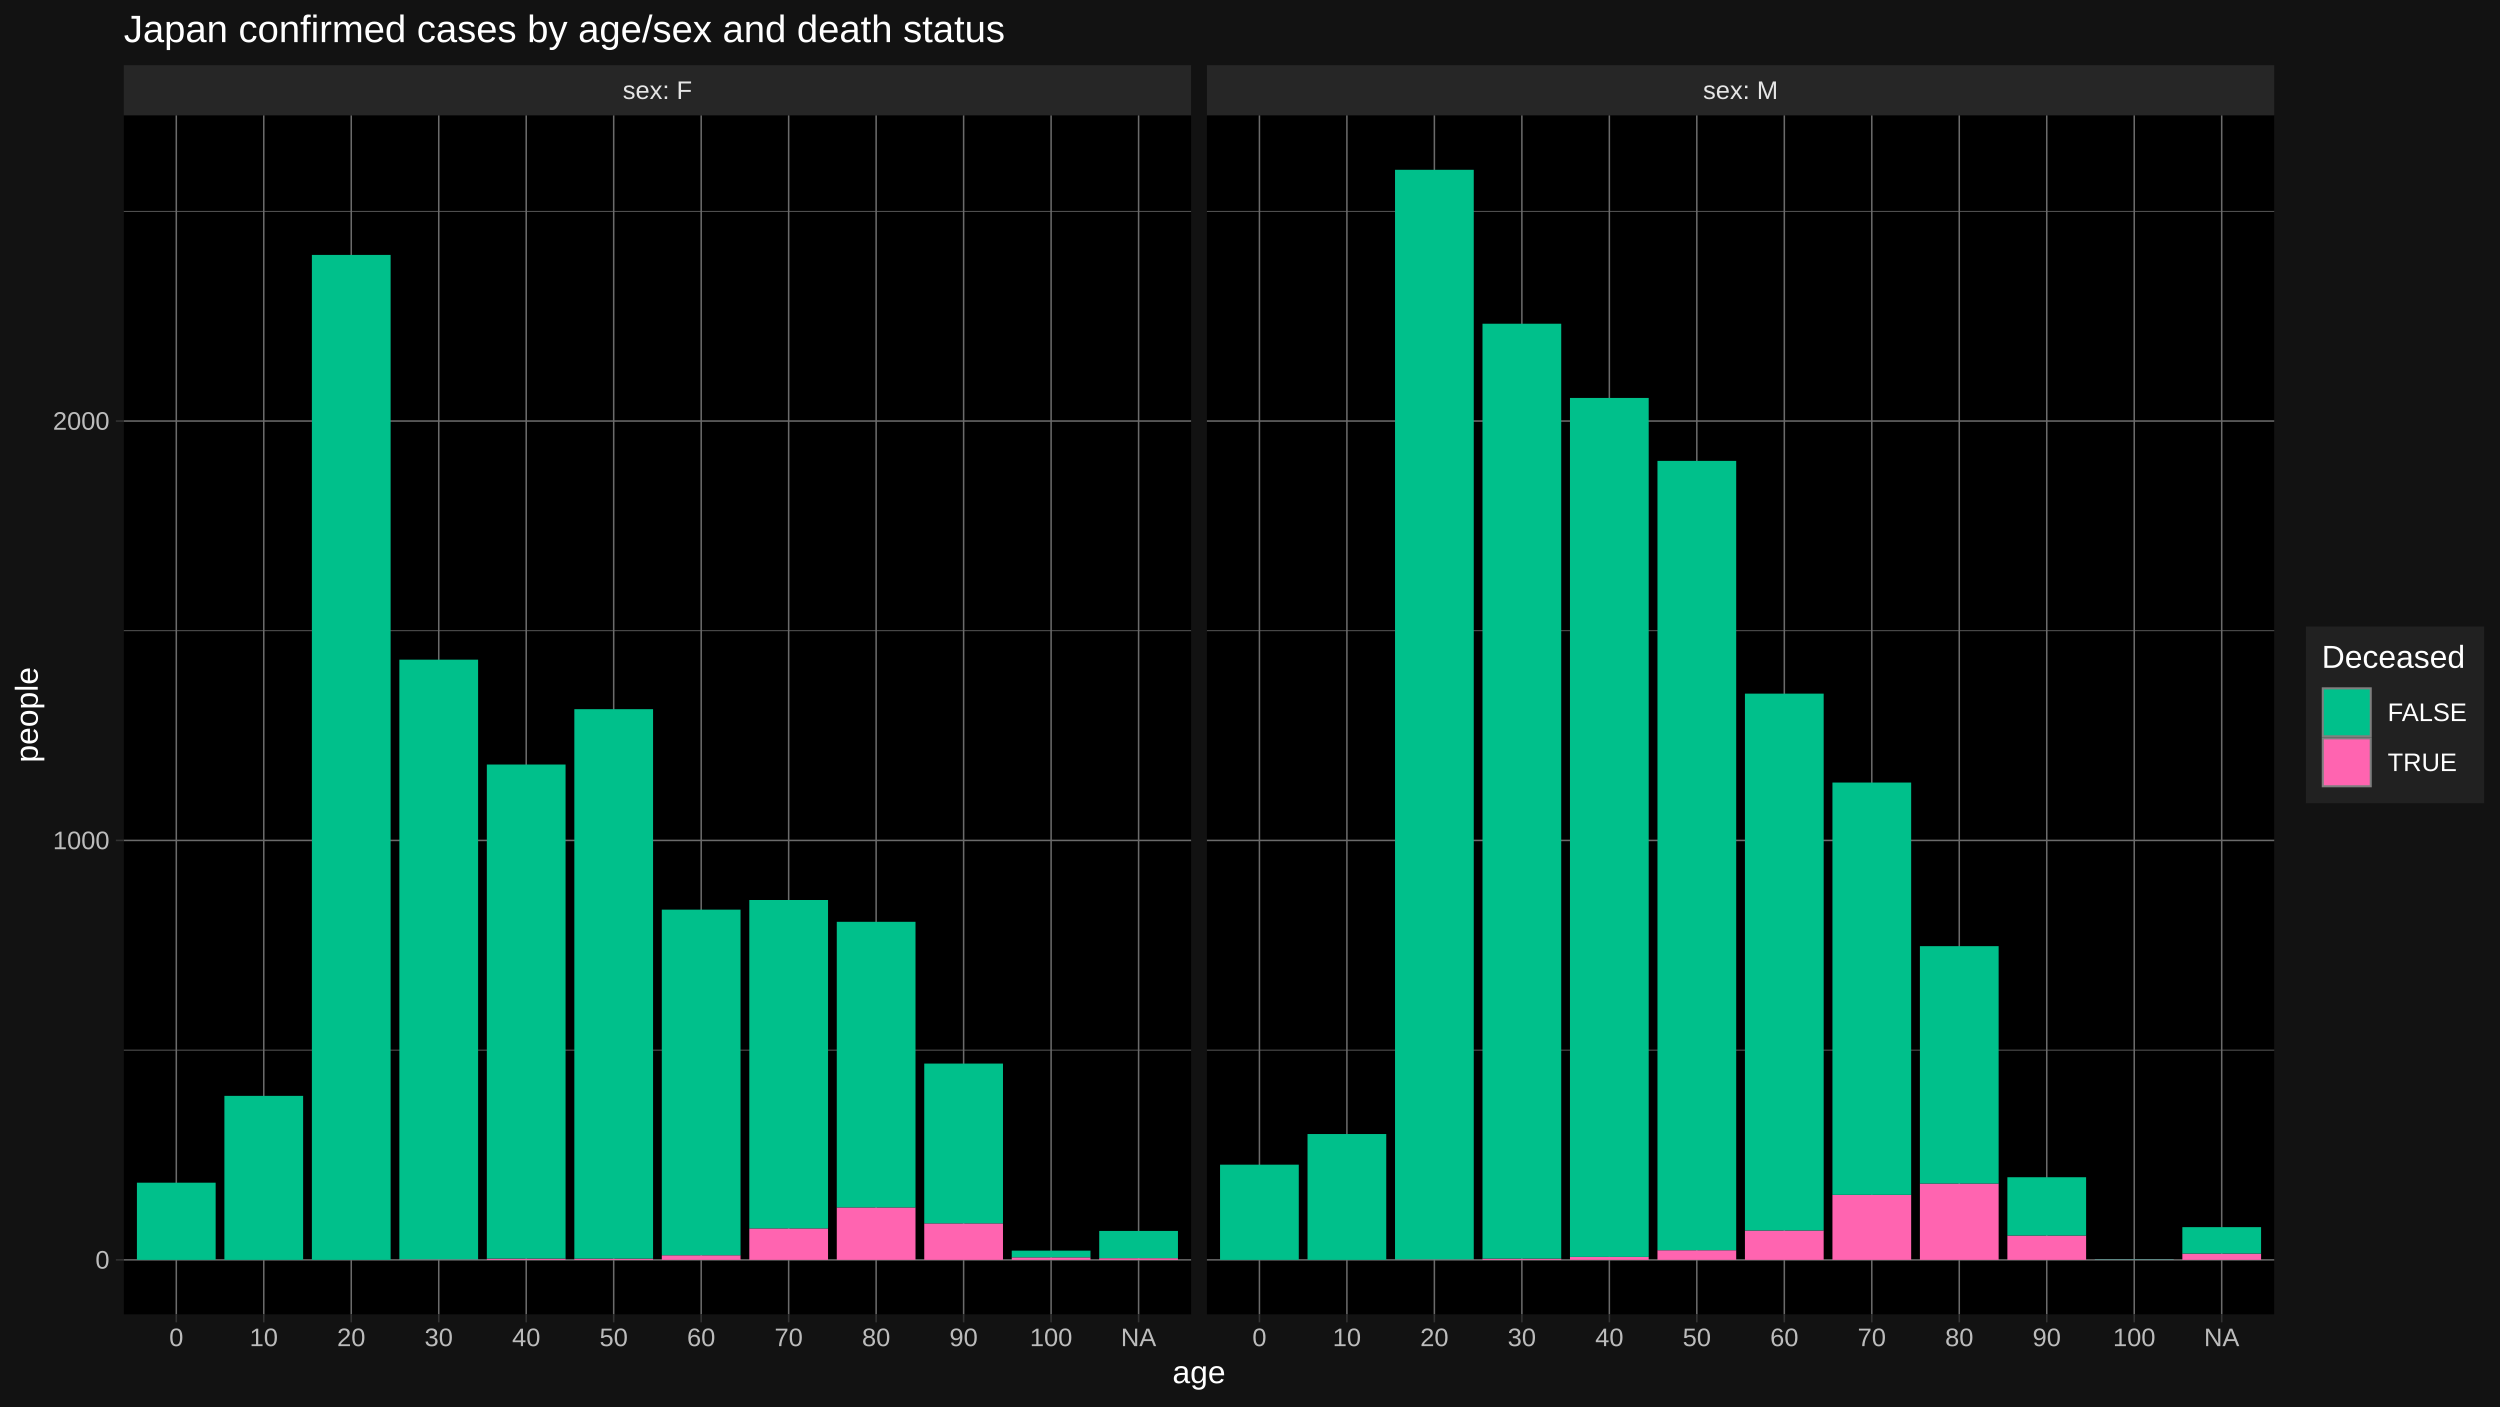
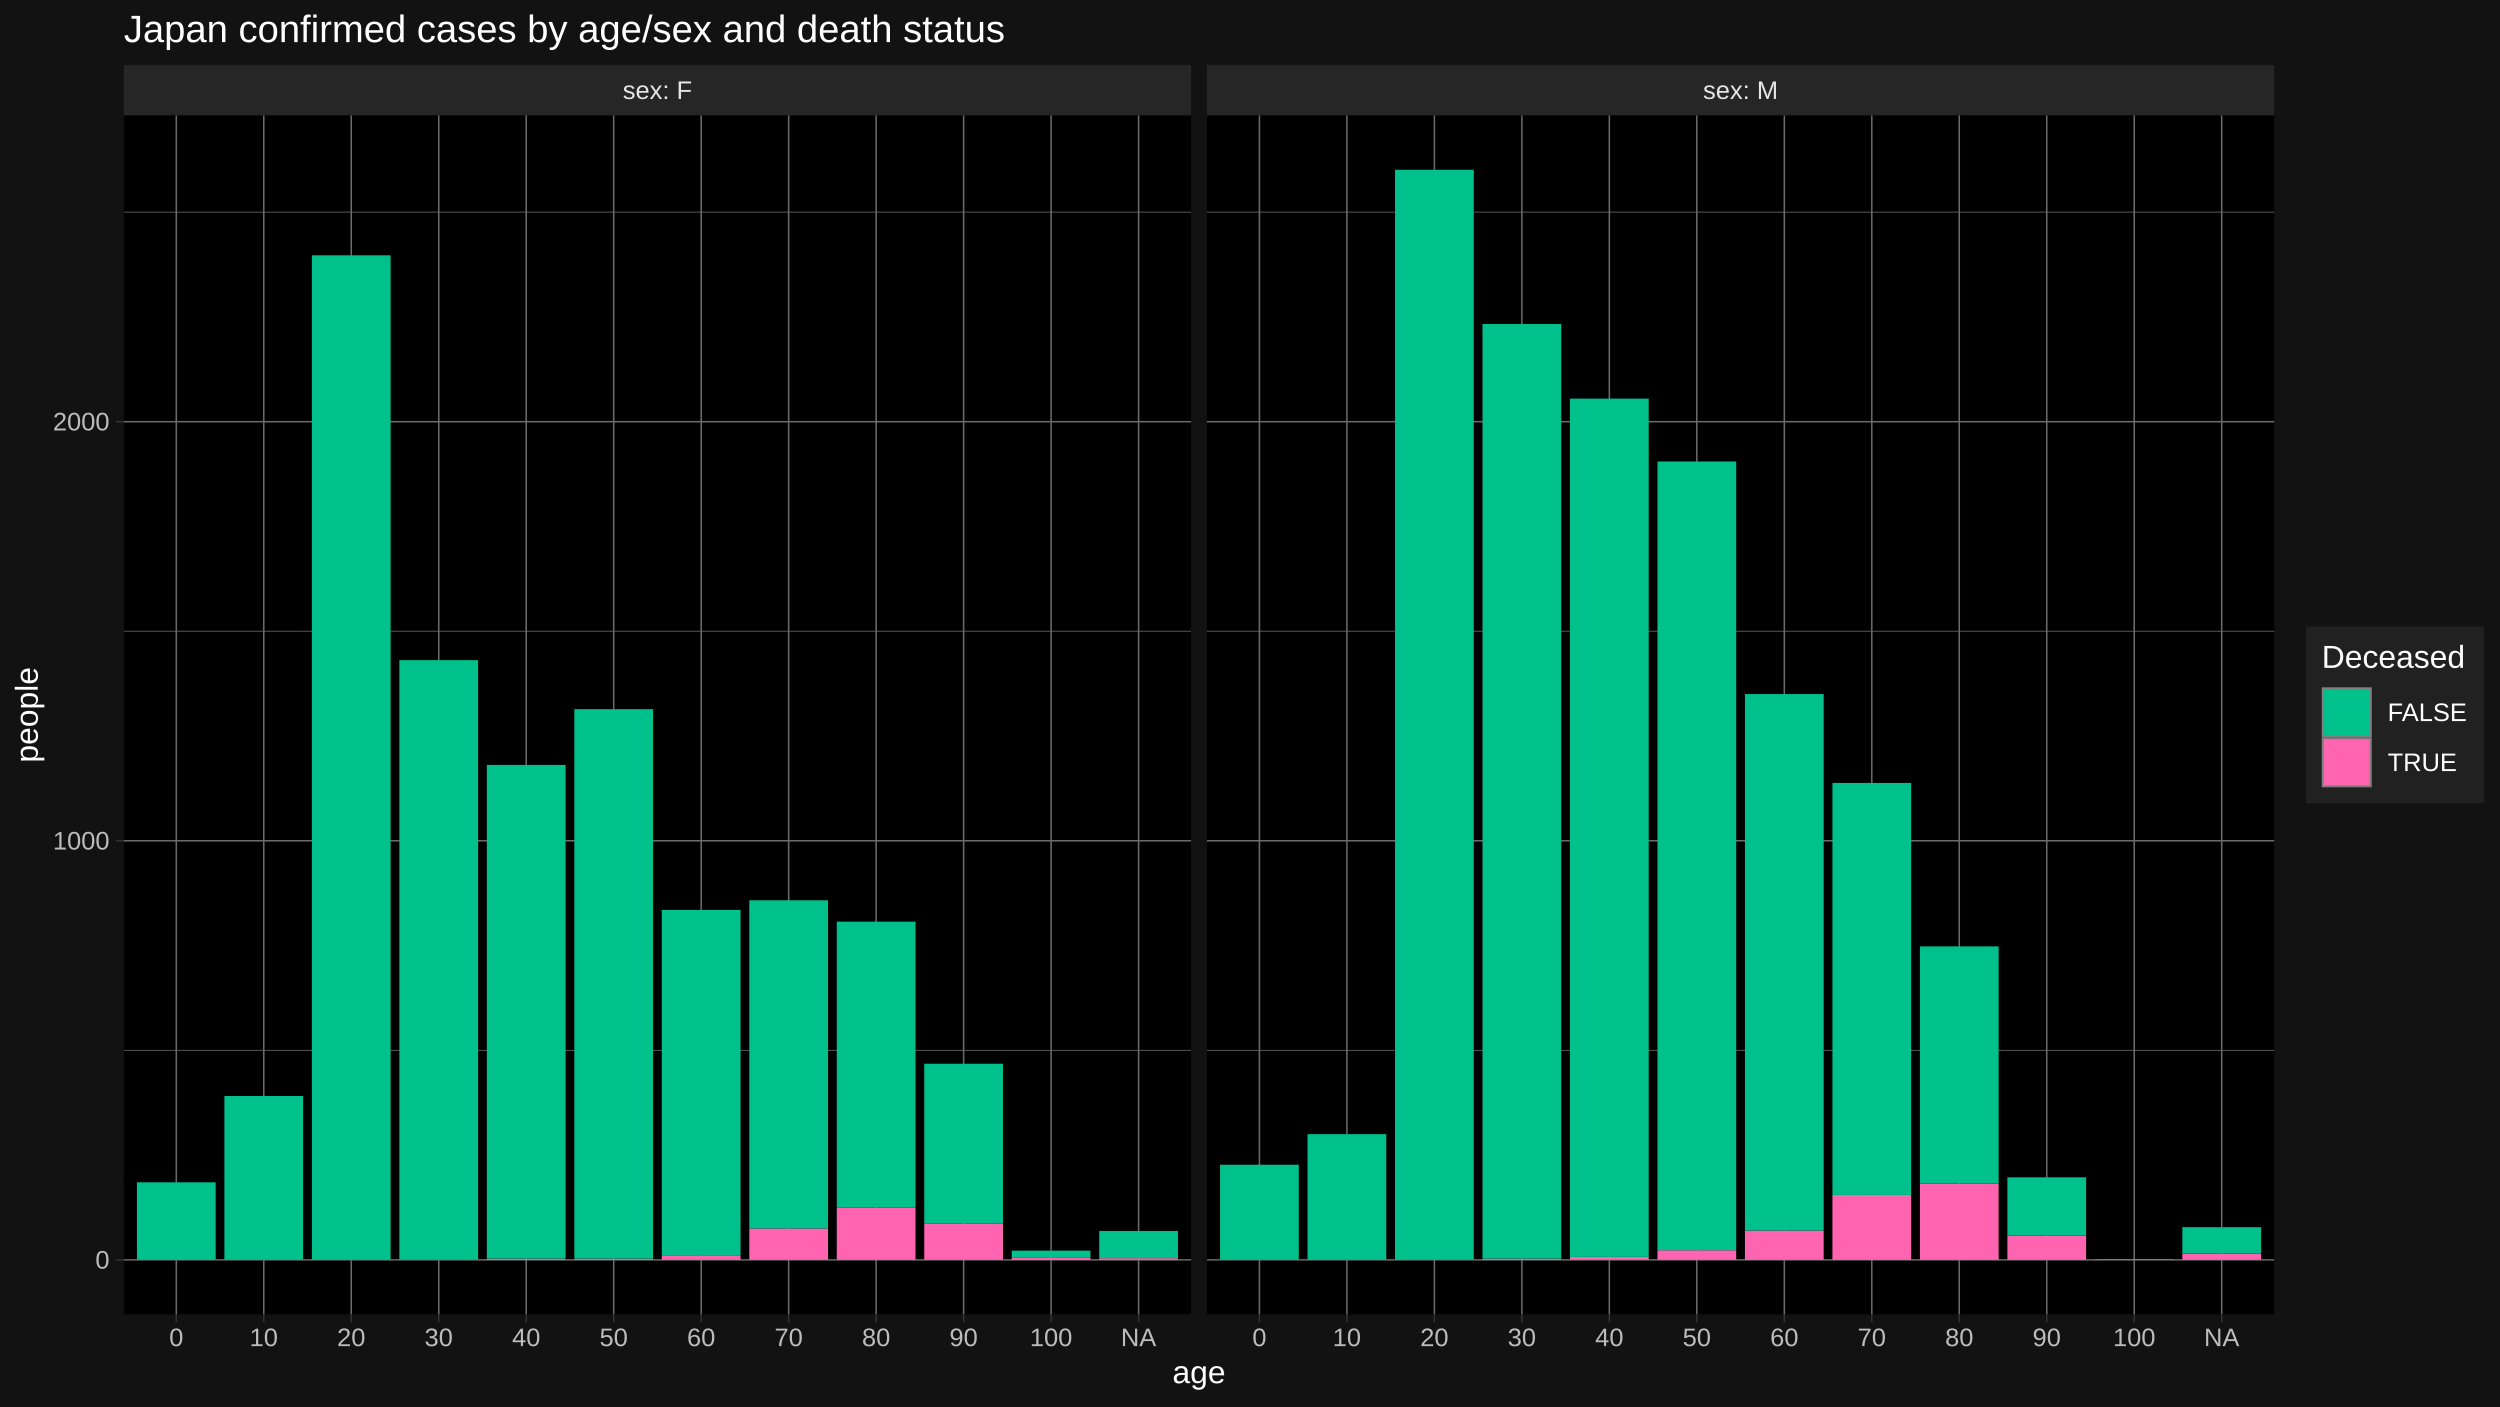
<svg xmlns="http://www.w3.org/2000/svg" viewBox="0 0 864.00 486.00">
  <defs>
    <style type="text/css">
    line, polyline, polygon, path, rect, circle {
      fill: none;
      stroke: #000000;
      stroke-linecap: round;
      stroke-linejoin: round;
      stroke-miterlimit: 10.00;
    }
  </style>
  </defs>
  <rect width="100%" height="100%" style="stroke: none; fill: #FFFFFF;" />
  <rect x="0.00" y="-0" width="864.00" height="486.00" style="stroke-width: 1.07; stroke: #121212; fill: #121212;" />
  <defs>
    <clipPath id="cpNDIuNzl8NDExLjY0fDQ1NC4yNXwzOS44NA==">
      <rect x="42.79" y="39.84" width="368.85" height="414.40" />
    </clipPath>
  </defs>
  <rect x="42.79" y="39.84" width="368.85" height="414.40" style="stroke-width: 1.07; stroke: none; fill: #000000;" clip-path="url(#cpNDIuNzl8NDExLjY0fDQ1NC4yNXwzOS44NA==)" />
-   <polyline points="42.79,362.93 411.64,362.93 " style="stroke-width: 0.27; stroke: #6B6B6B; stroke-linecap: butt;" clip-path="url(#cpNDIuNzl8NDExLjY0fDQ1NC4yNXwzOS44NA==)" />
-   <polyline points="42.79,217.98 411.64,217.98 " style="stroke-width: 0.27; stroke: #6B6B6B; stroke-linecap: butt;" clip-path="url(#cpNDIuNzl8NDExLjY0fDQ1NC4yNXwzOS44NA==)" />
-   <polyline points="42.79,73.03 411.64,73.03 " style="stroke-width: 0.27; stroke: #6B6B6B; stroke-linecap: butt;" clip-path="url(#cpNDIuNzl8NDExLjY0fDQ1NC4yNXwzOS44NA==)" />
+   <polyline points="42.79,362.99 411.64,362.99 " style="stroke-width: 0.27; stroke: #6B6B6B; stroke-linecap: butt;" clip-path="url(#cpNDIuNzl8NDExLjY0fDQ1NC4yNXwzOS44NA==)" />
+   <polyline points="42.79,218.15 411.64,218.15 " style="stroke-width: 0.27; stroke: #6B6B6B; stroke-linecap: butt;" clip-path="url(#cpNDIuNzl8NDExLjY0fDQ1NC4yNXwzOS44NA==)" />
+   <polyline points="42.79,73.31 411.64,73.31 " style="stroke-width: 0.27; stroke: #6B6B6B; stroke-linecap: butt;" clip-path="url(#cpNDIuNzl8NDExLjY0fDQ1NC4yNXwzOS44NA==)" />
  <polyline points="42.79,435.41 411.64,435.41 " style="stroke-width: 0.53; stroke: #6B6B6B; stroke-linecap: butt;" clip-path="url(#cpNDIuNzl8NDExLjY0fDQ1NC4yNXwzOS44NA==)" />
-   <polyline points="42.79,290.46 411.64,290.46 " style="stroke-width: 0.53; stroke: #6B6B6B; stroke-linecap: butt;" clip-path="url(#cpNDIuNzl8NDExLjY0fDQ1NC4yNXwzOS44NA==)" />
-   <polyline points="42.79,145.51 411.64,145.51 " style="stroke-width: 0.53; stroke: #6B6B6B; stroke-linecap: butt;" clip-path="url(#cpNDIuNzl8NDExLjY0fDQ1NC4yNXwzOS44NA==)" />
+   <polyline points="42.79,290.57 411.64,290.57 " style="stroke-width: 0.53; stroke: #6B6B6B; stroke-linecap: butt;" clip-path="url(#cpNDIuNzl8NDExLjY0fDQ1NC4yNXwzOS44NA==)" />
+   <polyline points="42.79,145.73 411.64,145.73 " style="stroke-width: 0.53; stroke: #6B6B6B; stroke-linecap: butt;" clip-path="url(#cpNDIuNzl8NDExLjY0fDQ1NC4yNXwzOS44NA==)" />
  <polyline points="60.93,454.25 60.93,39.84 " style="stroke-width: 0.53; stroke: #6B6B6B; stroke-linecap: butt;" clip-path="url(#cpNDIuNzl8NDExLjY0fDQ1NC4yNXwzOS44NA==)" />
  <polyline points="91.16,454.25 91.16,39.84 " style="stroke-width: 0.53; stroke: #6B6B6B; stroke-linecap: butt;" clip-path="url(#cpNDIuNzl8NDExLjY0fDQ1NC4yNXwzOS44NA==)" />
  <polyline points="121.39,454.25 121.39,39.84 " style="stroke-width: 0.53; stroke: #6B6B6B; stroke-linecap: butt;" clip-path="url(#cpNDIuNzl8NDExLjY0fDQ1NC4yNXwzOS44NA==)" />
  <polyline points="151.63,454.25 151.63,39.84 " style="stroke-width: 0.53; stroke: #6B6B6B; stroke-linecap: butt;" clip-path="url(#cpNDIuNzl8NDExLjY0fDQ1NC4yNXwzOS44NA==)" />
  <polyline points="181.86,454.25 181.86,39.84 " style="stroke-width: 0.53; stroke: #6B6B6B; stroke-linecap: butt;" clip-path="url(#cpNDIuNzl8NDExLjY0fDQ1NC4yNXwzOS44NA==)" />
  <polyline points="212.09,454.25 212.09,39.84 " style="stroke-width: 0.53; stroke: #6B6B6B; stroke-linecap: butt;" clip-path="url(#cpNDIuNzl8NDExLjY0fDQ1NC4yNXwzOS44NA==)" />
  <polyline points="242.33,454.25 242.33,39.84 " style="stroke-width: 0.53; stroke: #6B6B6B; stroke-linecap: butt;" clip-path="url(#cpNDIuNzl8NDExLjY0fDQ1NC4yNXwzOS44NA==)" />
  <polyline points="272.56,454.25 272.56,39.84 " style="stroke-width: 0.53; stroke: #6B6B6B; stroke-linecap: butt;" clip-path="url(#cpNDIuNzl8NDExLjY0fDQ1NC4yNXwzOS44NA==)" />
  <polyline points="302.79,454.25 302.79,39.84 " style="stroke-width: 0.53; stroke: #6B6B6B; stroke-linecap: butt;" clip-path="url(#cpNDIuNzl8NDExLjY0fDQ1NC4yNXwzOS44NA==)" />
  <polyline points="333.03,454.25 333.03,39.84 " style="stroke-width: 0.53; stroke: #6B6B6B; stroke-linecap: butt;" clip-path="url(#cpNDIuNzl8NDExLjY0fDQ1NC4yNXwzOS44NA==)" />
  <polyline points="363.26,454.25 363.26,39.84 " style="stroke-width: 0.53; stroke: #6B6B6B; stroke-linecap: butt;" clip-path="url(#cpNDIuNzl8NDExLjY0fDQ1NC4yNXwzOS44NA==)" />
  <polyline points="393.50,454.25 393.50,39.84 " style="stroke-width: 0.53; stroke: #6B6B6B; stroke-linecap: butt;" clip-path="url(#cpNDIuNzl8NDExLjY0fDQ1NC4yNXwzOS44NA==)" />
-   <rect x="47.32" y="408.74" width="27.21" height="26.67" style="stroke-width: 1.07; stroke: none; stroke-linecap: butt; fill: #00C08B;" clip-path="url(#cpNDIuNzl8NDExLjY0fDQ1NC4yNXwzOS44NA==)" />
-   <rect x="77.55" y="378.73" width="27.21" height="56.68" style="stroke-width: 1.07; stroke: none; stroke-linecap: butt; fill: #00C08B;" clip-path="url(#cpNDIuNzl8NDExLjY0fDQ1NC4yNXwzOS44NA==)" />
-   <rect x="107.79" y="88.10" width="27.21" height="347.31" style="stroke-width: 1.07; stroke: none; stroke-linecap: butt; fill: #00C08B;" clip-path="url(#cpNDIuNzl8NDExLjY0fDQ1NC4yNXwzOS44NA==)" />
+   <rect x="47.32" y="408.61" width="27.21" height="26.80" style="stroke-width: 1.07; stroke: none; stroke-linecap: butt; fill: #00C08B;" clip-path="url(#cpNDIuNzl8NDExLjY0fDQ1NC4yNXwzOS44NA==)" />
+   <rect x="77.55" y="378.78" width="27.21" height="56.63" style="stroke-width: 1.07; stroke: none; stroke-linecap: butt; fill: #00C08B;" clip-path="url(#cpNDIuNzl8NDExLjY0fDQ1NC4yNXwzOS44NA==)" />
+   <rect x="107.79" y="88.23" width="27.21" height="347.18" style="stroke-width: 1.07; stroke: none; stroke-linecap: butt; fill: #00C08B;" clip-path="url(#cpNDIuNzl8NDExLjY0fDQ1NC4yNXwzOS44NA==)" />
  <rect x="138.02" y="435.27" width="27.21" height="0.14" style="stroke-width: 1.07; stroke: none; stroke-linecap: butt; fill: #FF64B0;" clip-path="url(#cpNDIuNzl8NDExLjY0fDQ1NC4yNXwzOS44NA==)" />
-   <rect x="138.02" y="227.98" width="27.21" height="207.28" style="stroke-width: 1.07; stroke: none; stroke-linecap: butt; fill: #00C08B;" clip-path="url(#cpNDIuNzl8NDExLjY0fDQ1NC4yNXwzOS44NA==)" />
+   <rect x="138.02" y="228.14" width="27.21" height="207.12" style="stroke-width: 1.07; stroke: none; stroke-linecap: butt; fill: #00C08B;" clip-path="url(#cpNDIuNzl8NDExLjY0fDQ1NC4yNXwzOS44NA==)" />
  <rect x="168.25" y="434.98" width="27.21" height="0.43" style="stroke-width: 1.07; stroke: none; stroke-linecap: butt; fill: #FF64B0;" clip-path="url(#cpNDIuNzl8NDExLjY0fDQ1NC4yNXwzOS44NA==)" />
-   <rect x="168.25" y="264.22" width="27.21" height="170.75" style="stroke-width: 1.07; stroke: none; stroke-linecap: butt; fill: #00C08B;" clip-path="url(#cpNDIuNzl8NDExLjY0fDQ1NC4yNXwzOS44NA==)" />
+   <rect x="168.25" y="264.35" width="27.21" height="170.62" style="stroke-width: 1.07; stroke: none; stroke-linecap: butt; fill: #00C08B;" clip-path="url(#cpNDIuNzl8NDExLjY0fDQ1NC4yNXwzOS44NA==)" />
  <rect x="198.49" y="434.98" width="27.21" height="0.43" style="stroke-width: 1.07; stroke: none; stroke-linecap: butt; fill: #FF64B0;" clip-path="url(#cpNDIuNzl8NDExLjY0fDQ1NC4yNXwzOS44NA==)" />
  <rect x="198.49" y="245.09" width="27.21" height="189.89" style="stroke-width: 1.07; stroke: none; stroke-linecap: butt; fill: #00C08B;" clip-path="url(#cpNDIuNzl8NDExLjY0fDQ1NC4yNXwzOS44NA==)" />
  <rect x="228.72" y="433.82" width="27.21" height="1.59" style="stroke-width: 1.07; stroke: none; stroke-linecap: butt; fill: #FF64B0;" clip-path="url(#cpNDIuNzl8NDExLjY0fDQ1NC4yNXwzOS44NA==)" />
-   <rect x="228.72" y="314.37" width="27.21" height="119.44" style="stroke-width: 1.07; stroke: none; stroke-linecap: butt; fill: #00C08B;" clip-path="url(#cpNDIuNzl8NDExLjY0fDQ1NC4yNXwzOS44NA==)" />
-   <rect x="258.96" y="424.54" width="27.21" height="10.87" style="stroke-width: 1.07; stroke: none; stroke-linecap: butt; fill: #FF64B0;" clip-path="url(#cpNDIuNzl8NDExLjY0fDQ1NC4yNXwzOS44NA==)" />
-   <rect x="258.96" y="311.04" width="27.21" height="113.50" style="stroke-width: 1.07; stroke: none; stroke-linecap: butt; fill: #00C08B;" clip-path="url(#cpNDIuNzl8NDExLjY0fDQ1NC4yNXwzOS44NA==)" />
-   <rect x="289.19" y="417.29" width="27.21" height="18.12" style="stroke-width: 1.07; stroke: none; stroke-linecap: butt; fill: #FF64B0;" clip-path="url(#cpNDIuNzl8NDExLjY0fDQ1NC4yNXwzOS44NA==)" />
-   <rect x="289.19" y="318.58" width="27.21" height="98.71" style="stroke-width: 1.07; stroke: none; stroke-linecap: butt; fill: #00C08B;" clip-path="url(#cpNDIuNzl8NDExLjY0fDQ1NC4yNXwzOS44NA==)" />
-   <rect x="319.42" y="422.80" width="27.21" height="12.61" style="stroke-width: 1.07; stroke: none; stroke-linecap: butt; fill: #FF64B0;" clip-path="url(#cpNDIuNzl8NDExLjY0fDQ1NC4yNXwzOS44NA==)" />
-   <rect x="319.42" y="367.57" width="27.21" height="55.23" style="stroke-width: 1.07; stroke: none; stroke-linecap: butt; fill: #00C08B;" clip-path="url(#cpNDIuNzl8NDExLjY0fDQ1NC4yNXwzOS44NA==)" />
+   <rect x="228.72" y="314.47" width="27.21" height="119.35" style="stroke-width: 1.07; stroke: none; stroke-linecap: butt; fill: #00C08B;" clip-path="url(#cpNDIuNzl8NDExLjY0fDQ1NC4yNXwzOS44NA==)" />
+   <rect x="258.96" y="424.55" width="27.21" height="10.86" style="stroke-width: 1.07; stroke: none; stroke-linecap: butt; fill: #FF64B0;" clip-path="url(#cpNDIuNzl8NDExLjY0fDQ1NC4yNXwzOS44NA==)" />
+   <rect x="258.96" y="311.14" width="27.21" height="113.41" style="stroke-width: 1.07; stroke: none; stroke-linecap: butt; fill: #00C08B;" clip-path="url(#cpNDIuNzl8NDExLjY0fDQ1NC4yNXwzOS44NA==)" />
+   <rect x="289.19" y="417.30" width="27.21" height="18.11" style="stroke-width: 1.07; stroke: none; stroke-linecap: butt; fill: #FF64B0;" clip-path="url(#cpNDIuNzl8NDExLjY0fDQ1NC4yNXwzOS44NA==)" />
+   <rect x="289.19" y="318.52" width="27.21" height="98.78" style="stroke-width: 1.07; stroke: none; stroke-linecap: butt; fill: #00C08B;" clip-path="url(#cpNDIuNzl8NDExLjY0fDQ1NC4yNXwzOS44NA==)" />
+   <rect x="319.42" y="422.81" width="27.21" height="12.60" style="stroke-width: 1.07; stroke: none; stroke-linecap: butt; fill: #FF64B0;" clip-path="url(#cpNDIuNzl8NDExLjY0fDQ1NC4yNXwzOS44NA==)" />
+   <rect x="319.42" y="367.62" width="27.21" height="55.18" style="stroke-width: 1.07; stroke: none; stroke-linecap: butt; fill: #00C08B;" clip-path="url(#cpNDIuNzl8NDExLjY0fDQ1NC4yNXwzOS44NA==)" />
  <rect x="349.66" y="434.54" width="27.21" height="0.87" style="stroke-width: 1.07; stroke: none; stroke-linecap: butt; fill: #FF64B0;" clip-path="url(#cpNDIuNzl8NDExLjY0fDQ1NC4yNXwzOS44NA==)" />
  <rect x="349.66" y="432.22" width="27.21" height="2.32" style="stroke-width: 1.07; stroke: none; stroke-linecap: butt; fill: #00C08B;" clip-path="url(#cpNDIuNzl8NDExLjY0fDQ1NC4yNXwzOS44NA==)" />
  <rect x="379.89" y="434.83" width="27.21" height="0.58" style="stroke-width: 1.07; stroke: none; stroke-linecap: butt; fill: #FF64B0;" clip-path="url(#cpNDIuNzl8NDExLjY0fDQ1NC4yNXwzOS44NA==)" />
-   <rect x="379.89" y="425.41" width="27.21" height="9.42" style="stroke-width: 1.07; stroke: none; stroke-linecap: butt; fill: #00C08B;" clip-path="url(#cpNDIuNzl8NDExLjY0fDQ1NC4yNXwzOS44NA==)" />
+   <rect x="379.89" y="425.42" width="27.21" height="9.41" style="stroke-width: 1.07; stroke: none; stroke-linecap: butt; fill: #00C08B;" clip-path="url(#cpNDIuNzl8NDExLjY0fDQ1NC4yNXwzOS44NA==)" />
  <defs>
    <clipPath id="cpMC4wMHw4NjQuMDB8NDg2LjAwfDAuMDA=">
      <rect x="0.00" y="0.00" width="864.00" height="486.00" />
    </clipPath>
  </defs>
  <defs>
    <clipPath id="cpNDE3LjExfDc4NS45N3w0NTQuMjV8MzkuODQ=">
      <rect x="417.11" y="39.84" width="368.85" height="414.40" />
    </clipPath>
  </defs>
  <rect x="417.11" y="39.84" width="368.85" height="414.40" style="stroke-width: 1.07; stroke: none; fill: #000000;" clip-path="url(#cpNDE3LjExfDc4NS45N3w0NTQuMjV8MzkuODQ=)" />
-   <polyline points="417.11,362.93 785.97,362.93 " style="stroke-width: 0.27; stroke: #6B6B6B; stroke-linecap: butt;" clip-path="url(#cpNDE3LjExfDc4NS45N3w0NTQuMjV8MzkuODQ=)" />
-   <polyline points="417.11,217.98 785.97,217.98 " style="stroke-width: 0.27; stroke: #6B6B6B; stroke-linecap: butt;" clip-path="url(#cpNDE3LjExfDc4NS45N3w0NTQuMjV8MzkuODQ=)" />
-   <polyline points="417.11,73.03 785.97,73.03 " style="stroke-width: 0.27; stroke: #6B6B6B; stroke-linecap: butt;" clip-path="url(#cpNDE3LjExfDc4NS45N3w0NTQuMjV8MzkuODQ=)" />
+   <polyline points="417.11,362.99 785.97,362.99 " style="stroke-width: 0.27; stroke: #6B6B6B; stroke-linecap: butt;" clip-path="url(#cpNDE3LjExfDc4NS45N3w0NTQuMjV8MzkuODQ=)" />
+   <polyline points="417.11,218.15 785.97,218.15 " style="stroke-width: 0.27; stroke: #6B6B6B; stroke-linecap: butt;" clip-path="url(#cpNDE3LjExfDc4NS45N3w0NTQuMjV8MzkuODQ=)" />
+   <polyline points="417.11,73.31 785.97,73.31 " style="stroke-width: 0.27; stroke: #6B6B6B; stroke-linecap: butt;" clip-path="url(#cpNDE3LjExfDc4NS45N3w0NTQuMjV8MzkuODQ=)" />
  <polyline points="417.11,435.41 785.97,435.41 " style="stroke-width: 0.53; stroke: #6B6B6B; stroke-linecap: butt;" clip-path="url(#cpNDE3LjExfDc4NS45N3w0NTQuMjV8MzkuODQ=)" />
-   <polyline points="417.11,290.46 785.97,290.46 " style="stroke-width: 0.53; stroke: #6B6B6B; stroke-linecap: butt;" clip-path="url(#cpNDE3LjExfDc4NS45N3w0NTQuMjV8MzkuODQ=)" />
-   <polyline points="417.11,145.51 785.97,145.51 " style="stroke-width: 0.53; stroke: #6B6B6B; stroke-linecap: butt;" clip-path="url(#cpNDE3LjExfDc4NS45N3w0NTQuMjV8MzkuODQ=)" />
+   <polyline points="417.11,290.57 785.97,290.57 " style="stroke-width: 0.53; stroke: #6B6B6B; stroke-linecap: butt;" clip-path="url(#cpNDE3LjExfDc4NS45N3w0NTQuMjV8MzkuODQ=)" />
+   <polyline points="417.11,145.73 785.97,145.73 " style="stroke-width: 0.53; stroke: #6B6B6B; stroke-linecap: butt;" clip-path="url(#cpNDE3LjExfDc4NS45N3w0NTQuMjV8MzkuODQ=)" />
  <polyline points="435.26,454.25 435.26,39.84 " style="stroke-width: 0.53; stroke: #6B6B6B; stroke-linecap: butt;" clip-path="url(#cpNDE3LjExfDc4NS45N3w0NTQuMjV8MzkuODQ=)" />
  <polyline points="465.49,454.25 465.49,39.84 " style="stroke-width: 0.53; stroke: #6B6B6B; stroke-linecap: butt;" clip-path="url(#cpNDE3LjExfDc4NS45N3w0NTQuMjV8MzkuODQ=)" />
  <polyline points="495.72,454.25 495.72,39.84 " style="stroke-width: 0.53; stroke: #6B6B6B; stroke-linecap: butt;" clip-path="url(#cpNDE3LjExfDc4NS45N3w0NTQuMjV8MzkuODQ=)" />
  <polyline points="525.96,454.25 525.96,39.84 " style="stroke-width: 0.53; stroke: #6B6B6B; stroke-linecap: butt;" clip-path="url(#cpNDE3LjExfDc4NS45N3w0NTQuMjV8MzkuODQ=)" />
  <polyline points="556.19,454.25 556.19,39.84 " style="stroke-width: 0.53; stroke: #6B6B6B; stroke-linecap: butt;" clip-path="url(#cpNDE3LjExfDc4NS45N3w0NTQuMjV8MzkuODQ=)" />
  <polyline points="586.42,454.25 586.42,39.84 " style="stroke-width: 0.53; stroke: #6B6B6B; stroke-linecap: butt;" clip-path="url(#cpNDE3LjExfDc4NS45N3w0NTQuMjV8MzkuODQ=)" />
  <polyline points="616.66,454.25 616.66,39.84 " style="stroke-width: 0.53; stroke: #6B6B6B; stroke-linecap: butt;" clip-path="url(#cpNDE3LjExfDc4NS45N3w0NTQuMjV8MzkuODQ=)" />
  <polyline points="646.89,454.25 646.89,39.84 " style="stroke-width: 0.53; stroke: #6B6B6B; stroke-linecap: butt;" clip-path="url(#cpNDE3LjExfDc4NS45N3w0NTQuMjV8MzkuODQ=)" />
  <polyline points="677.12,454.25 677.12,39.84 " style="stroke-width: 0.53; stroke: #6B6B6B; stroke-linecap: butt;" clip-path="url(#cpNDE3LjExfDc4NS45N3w0NTQuMjV8MzkuODQ=)" />
  <polyline points="707.36,454.25 707.36,39.84 " style="stroke-width: 0.53; stroke: #6B6B6B; stroke-linecap: butt;" clip-path="url(#cpNDE3LjExfDc4NS45N3w0NTQuMjV8MzkuODQ=)" />
  <polyline points="737.59,454.25 737.59,39.84 " style="stroke-width: 0.53; stroke: #6B6B6B; stroke-linecap: butt;" clip-path="url(#cpNDE3LjExfDc4NS45N3w0NTQuMjV8MzkuODQ=)" />
  <polyline points="767.82,454.25 767.82,39.84 " style="stroke-width: 0.53; stroke: #6B6B6B; stroke-linecap: butt;" clip-path="url(#cpNDE3LjExfDc4NS45N3w0NTQuMjV8MzkuODQ=)" />
-   <rect x="421.65" y="402.51" width="27.21" height="32.90" style="stroke-width: 1.07; stroke: none; stroke-linecap: butt; fill: #00C08B;" clip-path="url(#cpNDE3LjExfDc4NS45N3w0NTQuMjV8MzkuODQ=)" />
-   <rect x="451.88" y="391.92" width="27.21" height="43.49" style="stroke-width: 1.07; stroke: none; stroke-linecap: butt; fill: #00C08B;" clip-path="url(#cpNDE3LjExfDc4NS45N3w0NTQuMjV8MzkuODQ=)" />
+   <rect x="421.65" y="402.53" width="27.21" height="32.88" style="stroke-width: 1.07; stroke: none; stroke-linecap: butt; fill: #00C08B;" clip-path="url(#cpNDE3LjExfDc4NS45N3w0NTQuMjV8MzkuODQ=)" />
+   <rect x="451.88" y="391.96" width="27.21" height="43.45" style="stroke-width: 1.07; stroke: none; stroke-linecap: butt; fill: #00C08B;" clip-path="url(#cpNDE3LjExfDc4NS45N3w0NTQuMjV8MzkuODQ=)" />
  <rect x="482.12" y="435.27" width="27.21" height="0.14" style="stroke-width: 1.07; stroke: none; stroke-linecap: butt; fill: #FF64B0;" clip-path="url(#cpNDE3LjExfDc4NS45N3w0NTQuMjV8MzkuODQ=)" />
  <rect x="482.12" y="58.68" width="27.21" height="376.59" style="stroke-width: 1.07; stroke: none; stroke-linecap: butt; fill: #00C08B;" clip-path="url(#cpNDE3LjExfDc4NS45N3w0NTQuMjV8MzkuODQ=)" />
  <rect x="512.35" y="434.98" width="27.21" height="0.43" style="stroke-width: 1.07; stroke: none; stroke-linecap: butt; fill: #FF64B0;" clip-path="url(#cpNDE3LjExfDc4NS45N3w0NTQuMjV8MzkuODQ=)" />
-   <rect x="512.35" y="111.88" width="27.21" height="323.10" style="stroke-width: 1.07; stroke: none; stroke-linecap: butt; fill: #00C08B;" clip-path="url(#cpNDE3LjExfDc4NS45N3w0NTQuMjV8MzkuODQ=)" />
+   <rect x="512.35" y="111.98" width="27.21" height="323.00" style="stroke-width: 1.07; stroke: none; stroke-linecap: butt; fill: #00C08B;" clip-path="url(#cpNDE3LjExfDc4NS45N3w0NTQuMjV8MzkuODQ=)" />
  <rect x="542.58" y="434.40" width="27.21" height="1.01" style="stroke-width: 1.07; stroke: none; stroke-linecap: butt; fill: #FF64B0;" clip-path="url(#cpNDE3LjExfDc4NS45N3w0NTQuMjV8MzkuODQ=)" />
-   <rect x="542.58" y="137.53" width="27.21" height="296.86" style="stroke-width: 1.07; stroke: none; stroke-linecap: butt; fill: #00C08B;" clip-path="url(#cpNDE3LjExfDc4NS45N3w0NTQuMjV8MzkuODQ=)" />
+   <rect x="542.58" y="137.76" width="27.21" height="296.63" style="stroke-width: 1.07; stroke: none; stroke-linecap: butt; fill: #00C08B;" clip-path="url(#cpNDE3LjExfDc4NS45N3w0NTQuMjV8MzkuODQ=)" />
  <rect x="572.82" y="432.08" width="27.21" height="3.33" style="stroke-width: 1.07; stroke: none; stroke-linecap: butt; fill: #FF64B0;" clip-path="url(#cpNDE3LjExfDc4NS45N3w0NTQuMjV8MzkuODQ=)" />
-   <rect x="572.82" y="159.28" width="27.21" height="272.80" style="stroke-width: 1.07; stroke: none; stroke-linecap: butt; fill: #00C08B;" clip-path="url(#cpNDE3LjExfDc4NS45N3w0NTQuMjV8MzkuODQ=)" />
-   <rect x="603.05" y="425.26" width="27.21" height="10.15" style="stroke-width: 1.07; stroke: none; stroke-linecap: butt; fill: #FF64B0;" clip-path="url(#cpNDE3LjExfDc4NS45N3w0NTQuMjV8MzkuODQ=)" />
-   <rect x="603.05" y="239.72" width="27.21" height="185.54" style="stroke-width: 1.07; stroke: none; stroke-linecap: butt; fill: #00C08B;" clip-path="url(#cpNDE3LjExfDc4NS45N3w0NTQuMjV8MzkuODQ=)" />
-   <rect x="633.29" y="412.94" width="27.21" height="22.47" style="stroke-width: 1.07; stroke: none; stroke-linecap: butt; fill: #FF64B0;" clip-path="url(#cpNDE3LjExfDc4NS45N3w0NTQuMjV8MzkuODQ=)" />
-   <rect x="633.29" y="270.45" width="27.21" height="142.49" style="stroke-width: 1.07; stroke: none; stroke-linecap: butt; fill: #00C08B;" clip-path="url(#cpNDE3LjExfDc4NS45N3w0NTQuMjV8MzkuODQ=)" />
-   <rect x="663.52" y="409.03" width="27.21" height="26.38" style="stroke-width: 1.07; stroke: none; stroke-linecap: butt; fill: #FF64B0;" clip-path="url(#cpNDE3LjExfDc4NS45N3w0NTQuMjV8MzkuODQ=)" />
-   <rect x="663.52" y="326.99" width="27.21" height="82.04" style="stroke-width: 1.07; stroke: none; stroke-linecap: butt; fill: #00C08B;" clip-path="url(#cpNDE3LjExfDc4NS45N3w0NTQuMjV8MzkuODQ=)" />
-   <rect x="693.75" y="427.00" width="27.21" height="8.41" style="stroke-width: 1.07; stroke: none; stroke-linecap: butt; fill: #FF64B0;" clip-path="url(#cpNDE3LjExfDc4NS45N3w0NTQuMjV8MzkuODQ=)" />
-   <rect x="693.75" y="406.85" width="27.21" height="20.15" style="stroke-width: 1.07; stroke: none; stroke-linecap: butt; fill: #00C08B;" clip-path="url(#cpNDE3LjExfDc4NS45N3w0NTQuMjV8MzkuODQ=)" />
+   <rect x="572.82" y="159.49" width="27.21" height="272.59" style="stroke-width: 1.07; stroke: none; stroke-linecap: butt; fill: #00C08B;" clip-path="url(#cpNDE3LjExfDc4NS45N3w0NTQuMjV8MzkuODQ=)" />
+   <rect x="603.05" y="425.27" width="27.21" height="10.14" style="stroke-width: 1.07; stroke: none; stroke-linecap: butt; fill: #FF64B0;" clip-path="url(#cpNDE3LjExfDc4NS45N3w0NTQuMjV8MzkuODQ=)" />
+   <rect x="603.05" y="239.87" width="27.21" height="185.40" style="stroke-width: 1.07; stroke: none; stroke-linecap: butt; fill: #00C08B;" clip-path="url(#cpNDE3LjExfDc4NS45N3w0NTQuMjV8MzkuODQ=)" />
+   <rect x="633.29" y="412.96" width="27.21" height="22.45" style="stroke-width: 1.07; stroke: none; stroke-linecap: butt; fill: #FF64B0;" clip-path="url(#cpNDE3LjExfDc4NS45N3w0NTQuMjV8MzkuODQ=)" />
+   <rect x="633.29" y="270.58" width="27.21" height="142.38" style="stroke-width: 1.07; stroke: none; stroke-linecap: butt; fill: #00C08B;" clip-path="url(#cpNDE3LjExfDc4NS45N3w0NTQuMjV8MzkuODQ=)" />
+   <rect x="663.52" y="409.05" width="27.21" height="26.36" style="stroke-width: 1.07; stroke: none; stroke-linecap: butt; fill: #FF64B0;" clip-path="url(#cpNDE3LjExfDc4NS45N3w0NTQuMjV8MzkuODQ=)" />
+   <rect x="663.52" y="327.07" width="27.21" height="81.98" style="stroke-width: 1.07; stroke: none; stroke-linecap: butt; fill: #00C08B;" clip-path="url(#cpNDE3LjExfDc4NS45N3w0NTQuMjV8MzkuODQ=)" />
+   <rect x="693.75" y="427.01" width="27.21" height="8.40" style="stroke-width: 1.07; stroke: none; stroke-linecap: butt; fill: #FF64B0;" clip-path="url(#cpNDE3LjExfDc4NS45N3w0NTQuMjV8MzkuODQ=)" />
+   <rect x="693.75" y="406.88" width="27.21" height="20.13" style="stroke-width: 1.07; stroke: none; stroke-linecap: butt; fill: #00C08B;" clip-path="url(#cpNDE3LjExfDc4NS45N3w0NTQuMjV8MzkuODQ=)" />
  <rect x="723.99" y="435.27" width="27.21" height="0.14" style="stroke-width: 1.07; stroke: none; stroke-linecap: butt; fill: #FF64B0;" clip-path="url(#cpNDE3LjExfDc4NS45N3w0NTQuMjV8MzkuODQ=)" />
  <rect x="723.99" y="435.12" width="27.21" height="0.14" style="stroke-width: 1.07; stroke: none; stroke-linecap: butt; fill: #00C08B;" clip-path="url(#cpNDE3LjExfDc4NS45N3w0NTQuMjV8MzkuODQ=)" />
  <rect x="754.22" y="433.24" width="27.21" height="2.17" style="stroke-width: 1.07; stroke: none; stroke-linecap: butt; fill: #FF64B0;" clip-path="url(#cpNDE3LjExfDc4NS45N3w0NTQuMjV8MzkuODQ=)" />
-   <rect x="754.22" y="424.10" width="27.21" height="9.13" style="stroke-width: 1.07; stroke: none; stroke-linecap: butt; fill: #00C08B;" clip-path="url(#cpNDE3LjExfDc4NS45N3w0NTQuMjV8MzkuODQ=)" />
+   <rect x="754.22" y="424.11" width="27.21" height="9.12" style="stroke-width: 1.07; stroke: none; stroke-linecap: butt; fill: #00C08B;" clip-path="url(#cpNDE3LjExfDc4NS45N3w0NTQuMjV8MzkuODQ=)" />
  <defs>
    <clipPath id="cpMC4wMHw4NjQuMDB8NDg2LjAwfDAuMDA=">
      <rect x="0.00" y="0.00" width="864.00" height="486.00" />
    </clipPath>
  </defs>
  <defs>
    <clipPath id="cpNDIuNzl8NDExLjY0fDM5Ljg0fDIyLjUz">
      <rect x="42.79" y="22.53" width="368.85" height="17.31" />
    </clipPath>
  </defs>
  <rect x="42.79" y="22.53" width="368.85" height="17.31" style="stroke-width: 1.07; stroke: none; fill: #262626;" clip-path="url(#cpNDIuNzl8NDExLjY0fDM5Ljg0fDIyLjUz)" />
  <g clip-path="url(#cpNDIuNzl8NDExLjY0fDM5Ljg0fDIyLjUz)">
    <text x="215.23" y="34.21" style="font-size: 8.80px; fill: #E5E5E5; font-family: Liberation Sans;" textLength="23.96px" lengthAdjust="spacingAndGlyphs">sex: F</text>
  </g>
  <defs>
    <clipPath id="cpMC4wMHw4NjQuMDB8NDg2LjAwfDAuMDA=">
      <rect x="0.00" y="0.00" width="864.00" height="486.00" />
    </clipPath>
  </defs>
  <defs>
    <clipPath id="cpNDE3LjExfDc4NS45N3wzOS44NHwyMi41Mw==">
      <rect x="417.11" y="22.53" width="368.85" height="17.31" />
    </clipPath>
  </defs>
  <rect x="417.11" y="22.53" width="368.85" height="17.31" style="stroke-width: 1.07; stroke: none; fill: #262626;" clip-path="url(#cpNDE3LjExfDc4NS45N3wzOS44NHwyMi41Mw==)" />
  <g clip-path="url(#cpNDE3LjExfDc4NS45N3wzOS44NHwyMi41Mw==)">
    <text x="588.58" y="34.21" style="font-size: 8.80px; fill: #E5E5E5; font-family: Liberation Sans;" textLength="25.91px" lengthAdjust="spacingAndGlyphs">sex: M</text>
  </g>
  <defs>
    <clipPath id="cpMC4wMHw4NjQuMDB8NDg2LjAwfDAuMDA=">
      <rect x="0.00" y="0.00" width="864.00" height="486.00" />
    </clipPath>
  </defs>
  <polyline points="60.93,456.99 60.93,454.25 " style="stroke-width: 0.53; stroke: #333333; stroke-linecap: butt;" clip-path="url(#cpMC4wMHw4NjQuMDB8NDg2LjAwfDAuMDA=)" />
  <polyline points="91.16,456.99 91.16,454.25 " style="stroke-width: 0.53; stroke: #333333; stroke-linecap: butt;" clip-path="url(#cpMC4wMHw4NjQuMDB8NDg2LjAwfDAuMDA=)" />
  <polyline points="121.39,456.99 121.39,454.25 " style="stroke-width: 0.53; stroke: #333333; stroke-linecap: butt;" clip-path="url(#cpMC4wMHw4NjQuMDB8NDg2LjAwfDAuMDA=)" />
  <polyline points="151.63,456.99 151.63,454.25 " style="stroke-width: 0.53; stroke: #333333; stroke-linecap: butt;" clip-path="url(#cpMC4wMHw4NjQuMDB8NDg2LjAwfDAuMDA=)" />
  <polyline points="181.86,456.99 181.86,454.25 " style="stroke-width: 0.53; stroke: #333333; stroke-linecap: butt;" clip-path="url(#cpMC4wMHw4NjQuMDB8NDg2LjAwfDAuMDA=)" />
  <polyline points="212.09,456.99 212.09,454.25 " style="stroke-width: 0.53; stroke: #333333; stroke-linecap: butt;" clip-path="url(#cpMC4wMHw4NjQuMDB8NDg2LjAwfDAuMDA=)" />
  <polyline points="242.33,456.99 242.33,454.25 " style="stroke-width: 0.53; stroke: #333333; stroke-linecap: butt;" clip-path="url(#cpMC4wMHw4NjQuMDB8NDg2LjAwfDAuMDA=)" />
  <polyline points="272.56,456.99 272.56,454.25 " style="stroke-width: 0.53; stroke: #333333; stroke-linecap: butt;" clip-path="url(#cpMC4wMHw4NjQuMDB8NDg2LjAwfDAuMDA=)" />
  <polyline points="302.79,456.99 302.79,454.25 " style="stroke-width: 0.53; stroke: #333333; stroke-linecap: butt;" clip-path="url(#cpMC4wMHw4NjQuMDB8NDg2LjAwfDAuMDA=)" />
  <polyline points="333.03,456.99 333.03,454.25 " style="stroke-width: 0.53; stroke: #333333; stroke-linecap: butt;" clip-path="url(#cpMC4wMHw4NjQuMDB8NDg2LjAwfDAuMDA=)" />
  <polyline points="363.26,456.99 363.26,454.25 " style="stroke-width: 0.53; stroke: #333333; stroke-linecap: butt;" clip-path="url(#cpMC4wMHw4NjQuMDB8NDg2LjAwfDAuMDA=)" />
  <polyline points="393.50,456.99 393.50,454.25 " style="stroke-width: 0.53; stroke: #333333; stroke-linecap: butt;" clip-path="url(#cpMC4wMHw4NjQuMDB8NDg2LjAwfDAuMDA=)" />
  <g clip-path="url(#cpMC4wMHw4NjQuMDB8NDg2LjAwfDAuMDA=)">
    <text x="58.48" y="465.23" style="font-size: 8.80px; fill: #BCBCBC; font-family: Liberation Sans;" textLength="4.89px" lengthAdjust="spacingAndGlyphs">0</text>
  </g>
  <g clip-path="url(#cpMC4wMHw4NjQuMDB8NDg2LjAwfDAuMDA=)">
    <text x="86.27" y="465.23" style="font-size: 8.80px; fill: #BCBCBC; font-family: Liberation Sans;" textLength="9.79px" lengthAdjust="spacingAndGlyphs">10</text>
  </g>
  <g clip-path="url(#cpMC4wMHw4NjQuMDB8NDg2LjAwfDAuMDA=)">
    <text x="116.50" y="465.23" style="font-size: 8.80px; fill: #BCBCBC; font-family: Liberation Sans;" textLength="9.79px" lengthAdjust="spacingAndGlyphs">20</text>
  </g>
  <g clip-path="url(#cpMC4wMHw4NjQuMDB8NDg2LjAwfDAuMDA=)">
    <text x="146.73" y="465.23" style="font-size: 8.80px; fill: #BCBCBC; font-family: Liberation Sans;" textLength="9.79px" lengthAdjust="spacingAndGlyphs">30</text>
  </g>
  <g clip-path="url(#cpMC4wMHw4NjQuMDB8NDg2LjAwfDAuMDA=)">
    <text x="176.97" y="465.23" style="font-size: 8.80px; fill: #BCBCBC; font-family: Liberation Sans;" textLength="9.79px" lengthAdjust="spacingAndGlyphs">40</text>
  </g>
  <g clip-path="url(#cpMC4wMHw4NjQuMDB8NDg2LjAwfDAuMDA=)">
    <text x="207.20" y="465.23" style="font-size: 8.80px; fill: #BCBCBC; font-family: Liberation Sans;" textLength="9.79px" lengthAdjust="spacingAndGlyphs">50</text>
  </g>
  <g clip-path="url(#cpMC4wMHw4NjQuMDB8NDg2LjAwfDAuMDA=)">
    <text x="237.43" y="465.23" style="font-size: 8.80px; fill: #BCBCBC; font-family: Liberation Sans;" textLength="9.79px" lengthAdjust="spacingAndGlyphs">60</text>
  </g>
  <g clip-path="url(#cpMC4wMHw4NjQuMDB8NDg2LjAwfDAuMDA=)">
    <text x="267.67" y="465.23" style="font-size: 8.80px; fill: #BCBCBC; font-family: Liberation Sans;" textLength="9.79px" lengthAdjust="spacingAndGlyphs">70</text>
  </g>
  <g clip-path="url(#cpMC4wMHw4NjQuMDB8NDg2LjAwfDAuMDA=)">
    <text x="297.90" y="465.23" style="font-size: 8.80px; fill: #BCBCBC; font-family: Liberation Sans;" textLength="9.79px" lengthAdjust="spacingAndGlyphs">80</text>
  </g>
  <g clip-path="url(#cpMC4wMHw4NjQuMDB8NDg2LjAwfDAuMDA=)">
    <text x="328.13" y="465.23" style="font-size: 8.80px; fill: #BCBCBC; font-family: Liberation Sans;" textLength="9.79px" lengthAdjust="spacingAndGlyphs">90</text>
  </g>
  <g clip-path="url(#cpMC4wMHw4NjQuMDB8NDg2LjAwfDAuMDA=)">
    <text x="355.92" y="465.23" style="font-size: 8.80px; fill: #BCBCBC; font-family: Liberation Sans;" textLength="14.68px" lengthAdjust="spacingAndGlyphs">100</text>
  </g>
  <g clip-path="url(#cpMC4wMHw4NjQuMDB8NDg2LjAwfDAuMDA=)">
    <text x="387.38" y="465.23" style="font-size: 8.80px; fill: #BCBCBC; font-family: Liberation Sans;" textLength="12.22px" lengthAdjust="spacingAndGlyphs">NA</text>
  </g>
  <polyline points="435.26,456.99 435.26,454.25 " style="stroke-width: 0.53; stroke: #333333; stroke-linecap: butt;" clip-path="url(#cpMC4wMHw4NjQuMDB8NDg2LjAwfDAuMDA=)" />
  <polyline points="465.49,456.99 465.49,454.25 " style="stroke-width: 0.53; stroke: #333333; stroke-linecap: butt;" clip-path="url(#cpMC4wMHw4NjQuMDB8NDg2LjAwfDAuMDA=)" />
  <polyline points="495.72,456.99 495.72,454.25 " style="stroke-width: 0.53; stroke: #333333; stroke-linecap: butt;" clip-path="url(#cpMC4wMHw4NjQuMDB8NDg2LjAwfDAuMDA=)" />
  <polyline points="525.96,456.99 525.96,454.25 " style="stroke-width: 0.53; stroke: #333333; stroke-linecap: butt;" clip-path="url(#cpMC4wMHw4NjQuMDB8NDg2LjAwfDAuMDA=)" />
  <polyline points="556.19,456.99 556.19,454.25 " style="stroke-width: 0.53; stroke: #333333; stroke-linecap: butt;" clip-path="url(#cpMC4wMHw4NjQuMDB8NDg2LjAwfDAuMDA=)" />
  <polyline points="586.42,456.99 586.42,454.25 " style="stroke-width: 0.53; stroke: #333333; stroke-linecap: butt;" clip-path="url(#cpMC4wMHw4NjQuMDB8NDg2LjAwfDAuMDA=)" />
  <polyline points="616.66,456.99 616.66,454.25 " style="stroke-width: 0.53; stroke: #333333; stroke-linecap: butt;" clip-path="url(#cpMC4wMHw4NjQuMDB8NDg2LjAwfDAuMDA=)" />
  <polyline points="646.89,456.99 646.89,454.25 " style="stroke-width: 0.53; stroke: #333333; stroke-linecap: butt;" clip-path="url(#cpMC4wMHw4NjQuMDB8NDg2LjAwfDAuMDA=)" />
  <polyline points="677.12,456.99 677.12,454.25 " style="stroke-width: 0.53; stroke: #333333; stroke-linecap: butt;" clip-path="url(#cpMC4wMHw4NjQuMDB8NDg2LjAwfDAuMDA=)" />
  <polyline points="707.36,456.99 707.36,454.25 " style="stroke-width: 0.53; stroke: #333333; stroke-linecap: butt;" clip-path="url(#cpMC4wMHw4NjQuMDB8NDg2LjAwfDAuMDA=)" />
  <polyline points="737.59,456.99 737.59,454.25 " style="stroke-width: 0.53; stroke: #333333; stroke-linecap: butt;" clip-path="url(#cpMC4wMHw4NjQuMDB8NDg2LjAwfDAuMDA=)" />
  <polyline points="767.82,456.99 767.82,454.25 " style="stroke-width: 0.53; stroke: #333333; stroke-linecap: butt;" clip-path="url(#cpMC4wMHw4NjQuMDB8NDg2LjAwfDAuMDA=)" />
  <g clip-path="url(#cpMC4wMHw4NjQuMDB8NDg2LjAwfDAuMDA=)">
    <text x="432.81" y="465.23" style="font-size: 8.80px; fill: #BCBCBC; font-family: Liberation Sans;" textLength="4.89px" lengthAdjust="spacingAndGlyphs">0</text>
  </g>
  <g clip-path="url(#cpMC4wMHw4NjQuMDB8NDg2LjAwfDAuMDA=)">
    <text x="460.59" y="465.23" style="font-size: 8.80px; fill: #BCBCBC; font-family: Liberation Sans;" textLength="9.79px" lengthAdjust="spacingAndGlyphs">10</text>
  </g>
  <g clip-path="url(#cpMC4wMHw4NjQuMDB8NDg2LjAwfDAuMDA=)">
    <text x="490.83" y="465.23" style="font-size: 8.80px; fill: #BCBCBC; font-family: Liberation Sans;" textLength="9.79px" lengthAdjust="spacingAndGlyphs">20</text>
  </g>
  <g clip-path="url(#cpMC4wMHw4NjQuMDB8NDg2LjAwfDAuMDA=)">
    <text x="521.06" y="465.23" style="font-size: 8.80px; fill: #BCBCBC; font-family: Liberation Sans;" textLength="9.79px" lengthAdjust="spacingAndGlyphs">30</text>
  </g>
  <g clip-path="url(#cpMC4wMHw4NjQuMDB8NDg2LjAwfDAuMDA=)">
    <text x="551.30" y="465.23" style="font-size: 8.80px; fill: #BCBCBC; font-family: Liberation Sans;" textLength="9.79px" lengthAdjust="spacingAndGlyphs">40</text>
  </g>
  <g clip-path="url(#cpMC4wMHw4NjQuMDB8NDg2LjAwfDAuMDA=)">
    <text x="581.53" y="465.23" style="font-size: 8.80px; fill: #BCBCBC; font-family: Liberation Sans;" textLength="9.79px" lengthAdjust="spacingAndGlyphs">50</text>
  </g>
  <g clip-path="url(#cpMC4wMHw4NjQuMDB8NDg2LjAwfDAuMDA=)">
    <text x="611.76" y="465.23" style="font-size: 8.80px; fill: #BCBCBC; font-family: Liberation Sans;" textLength="9.79px" lengthAdjust="spacingAndGlyphs">60</text>
  </g>
  <g clip-path="url(#cpMC4wMHw4NjQuMDB8NDg2LjAwfDAuMDA=)">
    <text x="642.00" y="465.23" style="font-size: 8.80px; fill: #BCBCBC; font-family: Liberation Sans;" textLength="9.79px" lengthAdjust="spacingAndGlyphs">70</text>
  </g>
  <g clip-path="url(#cpMC4wMHw4NjQuMDB8NDg2LjAwfDAuMDA=)">
    <text x="672.23" y="465.23" style="font-size: 8.80px; fill: #BCBCBC; font-family: Liberation Sans;" textLength="9.79px" lengthAdjust="spacingAndGlyphs">80</text>
  </g>
  <g clip-path="url(#cpMC4wMHw4NjQuMDB8NDg2LjAwfDAuMDA=)">
    <text x="702.46" y="465.23" style="font-size: 8.80px; fill: #BCBCBC; font-family: Liberation Sans;" textLength="9.79px" lengthAdjust="spacingAndGlyphs">90</text>
  </g>
  <g clip-path="url(#cpMC4wMHw4NjQuMDB8NDg2LjAwfDAuMDA=)">
    <text x="730.25" y="465.23" style="font-size: 8.80px; fill: #BCBCBC; font-family: Liberation Sans;" textLength="14.68px" lengthAdjust="spacingAndGlyphs">100</text>
  </g>
  <g clip-path="url(#cpMC4wMHw4NjQuMDB8NDg2LjAwfDAuMDA=)">
    <text x="761.71" y="465.23" style="font-size: 8.80px; fill: #BCBCBC; font-family: Liberation Sans;" textLength="12.22px" lengthAdjust="spacingAndGlyphs">NA</text>
  </g>
  <g clip-path="url(#cpMC4wMHw4NjQuMDB8NDg2LjAwfDAuMDA=)">
    <text x="32.96" y="438.44" style="font-size: 8.80px; fill: #BCBCBC; font-family: Liberation Sans;" textLength="4.89px" lengthAdjust="spacingAndGlyphs">0</text>
  </g>
  <g clip-path="url(#cpMC4wMHw4NjQuMDB8NDg2LjAwfDAuMDA=)">
-     <text x="18.28" y="293.48" style="font-size: 8.80px; fill: #BCBCBC; font-family: Liberation Sans;" textLength="19.58px" lengthAdjust="spacingAndGlyphs">1000</text>
-   </g>
-   <g clip-path="url(#cpMC4wMHw4NjQuMDB8NDg2LjAwfDAuMDA=)">
-     <text x="18.28" y="148.53" style="font-size: 8.80px; fill: #BCBCBC; font-family: Liberation Sans;" textLength="19.58px" lengthAdjust="spacingAndGlyphs">2000</text>
+     <text x="18.28" y="293.60" style="font-size: 8.80px; fill: #BCBCBC; font-family: Liberation Sans;" textLength="19.58px" lengthAdjust="spacingAndGlyphs">1000</text>
+   </g>
+   <g clip-path="url(#cpMC4wMHw4NjQuMDB8NDg2LjAwfDAuMDA=)">
+     <text x="18.28" y="148.76" style="font-size: 8.80px; fill: #BCBCBC; font-family: Liberation Sans;" textLength="19.58px" lengthAdjust="spacingAndGlyphs">2000</text>
  </g>
  <polyline points="40.05,435.41 42.79,435.41 " style="stroke-width: 0.53; stroke: #333333; stroke-linecap: butt;" clip-path="url(#cpMC4wMHw4NjQuMDB8NDg2LjAwfDAuMDA=)" />
-   <polyline points="40.05,290.46 42.79,290.46 " style="stroke-width: 0.53; stroke: #333333; stroke-linecap: butt;" clip-path="url(#cpMC4wMHw4NjQuMDB8NDg2LjAwfDAuMDA=)" />
-   <polyline points="40.05,145.51 42.79,145.51 " style="stroke-width: 0.53; stroke: #333333; stroke-linecap: butt;" clip-path="url(#cpMC4wMHw4NjQuMDB8NDg2LjAwfDAuMDA=)" />
+   <polyline points="40.05,290.57 42.79,290.57 " style="stroke-width: 0.53; stroke: #333333; stroke-linecap: butt;" clip-path="url(#cpMC4wMHw4NjQuMDB8NDg2LjAwfDAuMDA=)" />
+   <polyline points="40.05,145.73 42.79,145.73 " style="stroke-width: 0.53; stroke: #333333; stroke-linecap: butt;" clip-path="url(#cpMC4wMHw4NjQuMDB8NDg2LjAwfDAuMDA=)" />
  <g clip-path="url(#cpMC4wMHw4NjQuMDB8NDg2LjAwfDAuMDA=)">
    <text x="405.20" y="478.03" style="font-size: 11.00px; fill: #FFFFFF; font-family: Liberation Sans;" textLength="18.35px" lengthAdjust="spacingAndGlyphs">age</text>
  </g>
  <g clip-path="url(#cpMC4wMHw4NjQuMDB8NDg2LjAwfDAuMDA=)">
    <text transform="translate(13.05,263.56) rotate(-90)" style="font-size: 11.00px; fill: #FFFFFF; font-family: Liberation Sans;" textLength="33.03px" lengthAdjust="spacingAndGlyphs">people</text>
  </g>
  <rect x="796.92" y="216.52" width="61.60" height="61.06" style="stroke-width: 1.07; stroke: none; fill: #212121;" clip-path="url(#cpMC4wMHw4NjQuMDB8NDg2LjAwfDAuMDA=)" />
  <g clip-path="url(#cpMC4wMHw4NjQuMDB8NDg2LjAwfDAuMDA=)">
    <text x="802.40" y="230.81" style="font-size: 11.00px; fill: #FFFFFF; font-family: Liberation Sans;" textLength="49.53px" lengthAdjust="spacingAndGlyphs">Deceased</text>
  </g>
  <rect x="802.40" y="237.53" width="17.28" height="17.28" style="stroke-width: 1.07; stroke: none; fill: #7F7F7F;" clip-path="url(#cpMC4wMHw4NjQuMDB8NDg2LjAwfDAuMDA=)" />
  <rect x="803.11" y="238.24" width="15.86" height="15.86" style="stroke-width: 1.07; stroke: none; stroke-linejoin: miter; fill: #00C08B;" clip-path="url(#cpMC4wMHw4NjQuMDB8NDg2LjAwfDAuMDA=)" />
  <rect x="802.40" y="254.81" width="17.28" height="17.28" style="stroke-width: 1.07; stroke: none; fill: #7F7F7F;" clip-path="url(#cpMC4wMHw4NjQuMDB8NDg2LjAwfDAuMDA=)" />
  <rect x="803.11" y="255.52" width="15.86" height="15.86" style="stroke-width: 1.07; stroke: none; stroke-linejoin: miter; fill: #FF64B0;" clip-path="url(#cpMC4wMHw4NjQuMDB8NDg2LjAwfDAuMDA=)" />
  <g clip-path="url(#cpMC4wMHw4NjQuMDB8NDg2LjAwfDAuMDA=)">
    <text x="825.16" y="249.20" style="font-size: 8.80px; fill: #FFFFFF; font-family: Liberation Sans;" textLength="27.88px" lengthAdjust="spacingAndGlyphs">FALSE</text>
  </g>
  <g clip-path="url(#cpMC4wMHw4NjQuMDB8NDg2LjAwfDAuMDA=)">
    <text x="825.16" y="266.48" style="font-size: 8.80px; fill: #FFFFFF; font-family: Liberation Sans;" textLength="23.96px" lengthAdjust="spacingAndGlyphs">TRUE</text>
  </g>
  <g clip-path="url(#cpMC4wMHw4NjQuMDB8NDg2LjAwfDAuMDA=)">
    <text x="42.79" y="14.56" style="font-size: 13.20px; fill: #FFFFFF; font-family: Liberation Sans;" textLength="304.52px" lengthAdjust="spacingAndGlyphs">Japan confirmed cases by age/sex and death status</text>
  </g>
</svg>
